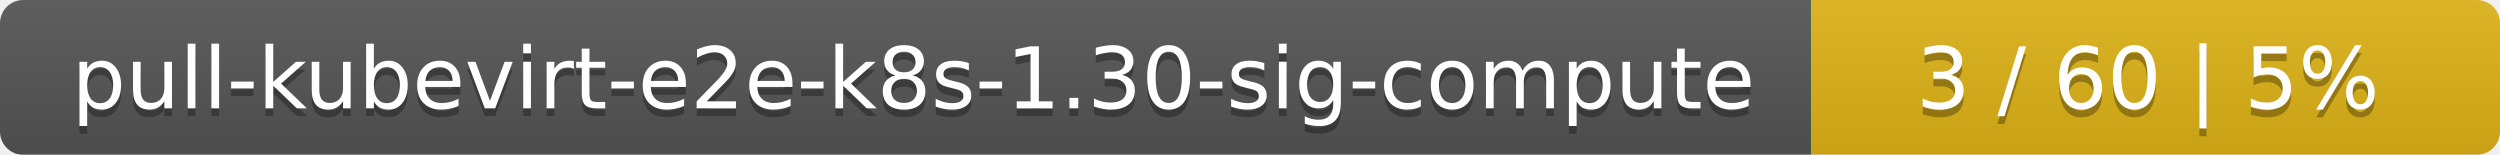
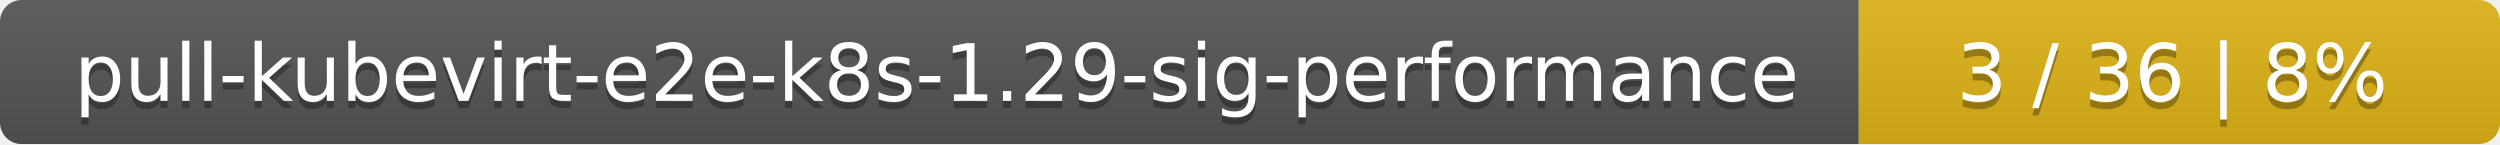
- <svg xmlns="http://www.w3.org/2000/svg" width="323" height="20">
+ <svg xmlns="http://www.w3.org/2000/svg" width="347" height="20">
  <linearGradient id="smooth" x2="0" y2="100%">
    <stop offset="0" stop-color="#bbb" stop-opacity=".1" />
    <stop offset="1" stop-opacity=".1" />
  </linearGradient>
  <mask id="round">
-     <rect width="323" height="20" rx="3" fill="#fff" />
+     <rect width="347" height="20" rx="3" fill="#fff" />
  </mask>
  <g mask="url(#round)">
-     <rect width="234" height="20" fill="#555" />
-     <rect x="234" width="89" height="20" fill="#dfb317" />
-     <rect width="323" height="20" fill="url(#smooth)" />
+     <rect width="258" height="20" fill="#555" />
+     <rect x="258" width="89" height="20" fill="#dfb317" />
+     <rect width="347" height="20" fill="url(#smooth)" />
  </g>
  <g fill="#fff" text-anchor="middle" font-family="DejaVu Sans,Verdana,Geneva,sans-serif" font-size="11">
-     <text x="118" y="15" fill="#010101" fill-opacity=".3">pull-kubevirt-e2e-k8s-1.30-sig-compute</text>
-     <text x="118" y="14">pull-kubevirt-e2e-k8s-1.30-sig-compute</text>
-     <text x="277.5" y="15" fill="#010101" fill-opacity=".3">3 / 60    |    5%</text>
-     <text x="277.5" y="14">3 / 60    |    5%</text>
+     <text x="130" y="15" fill="#010101" fill-opacity=".3">pull-kubevirt-e2e-k8s-1.29-sig-performance</text>
+     <text x="130" y="14">pull-kubevirt-e2e-k8s-1.29-sig-performance</text>
+     <text x="301.5" y="15" fill="#010101" fill-opacity=".3">3 / 36    |    8%</text>
+     <text x="301.5" y="14">3 / 36    |    8%</text>
  </g>
</svg>
